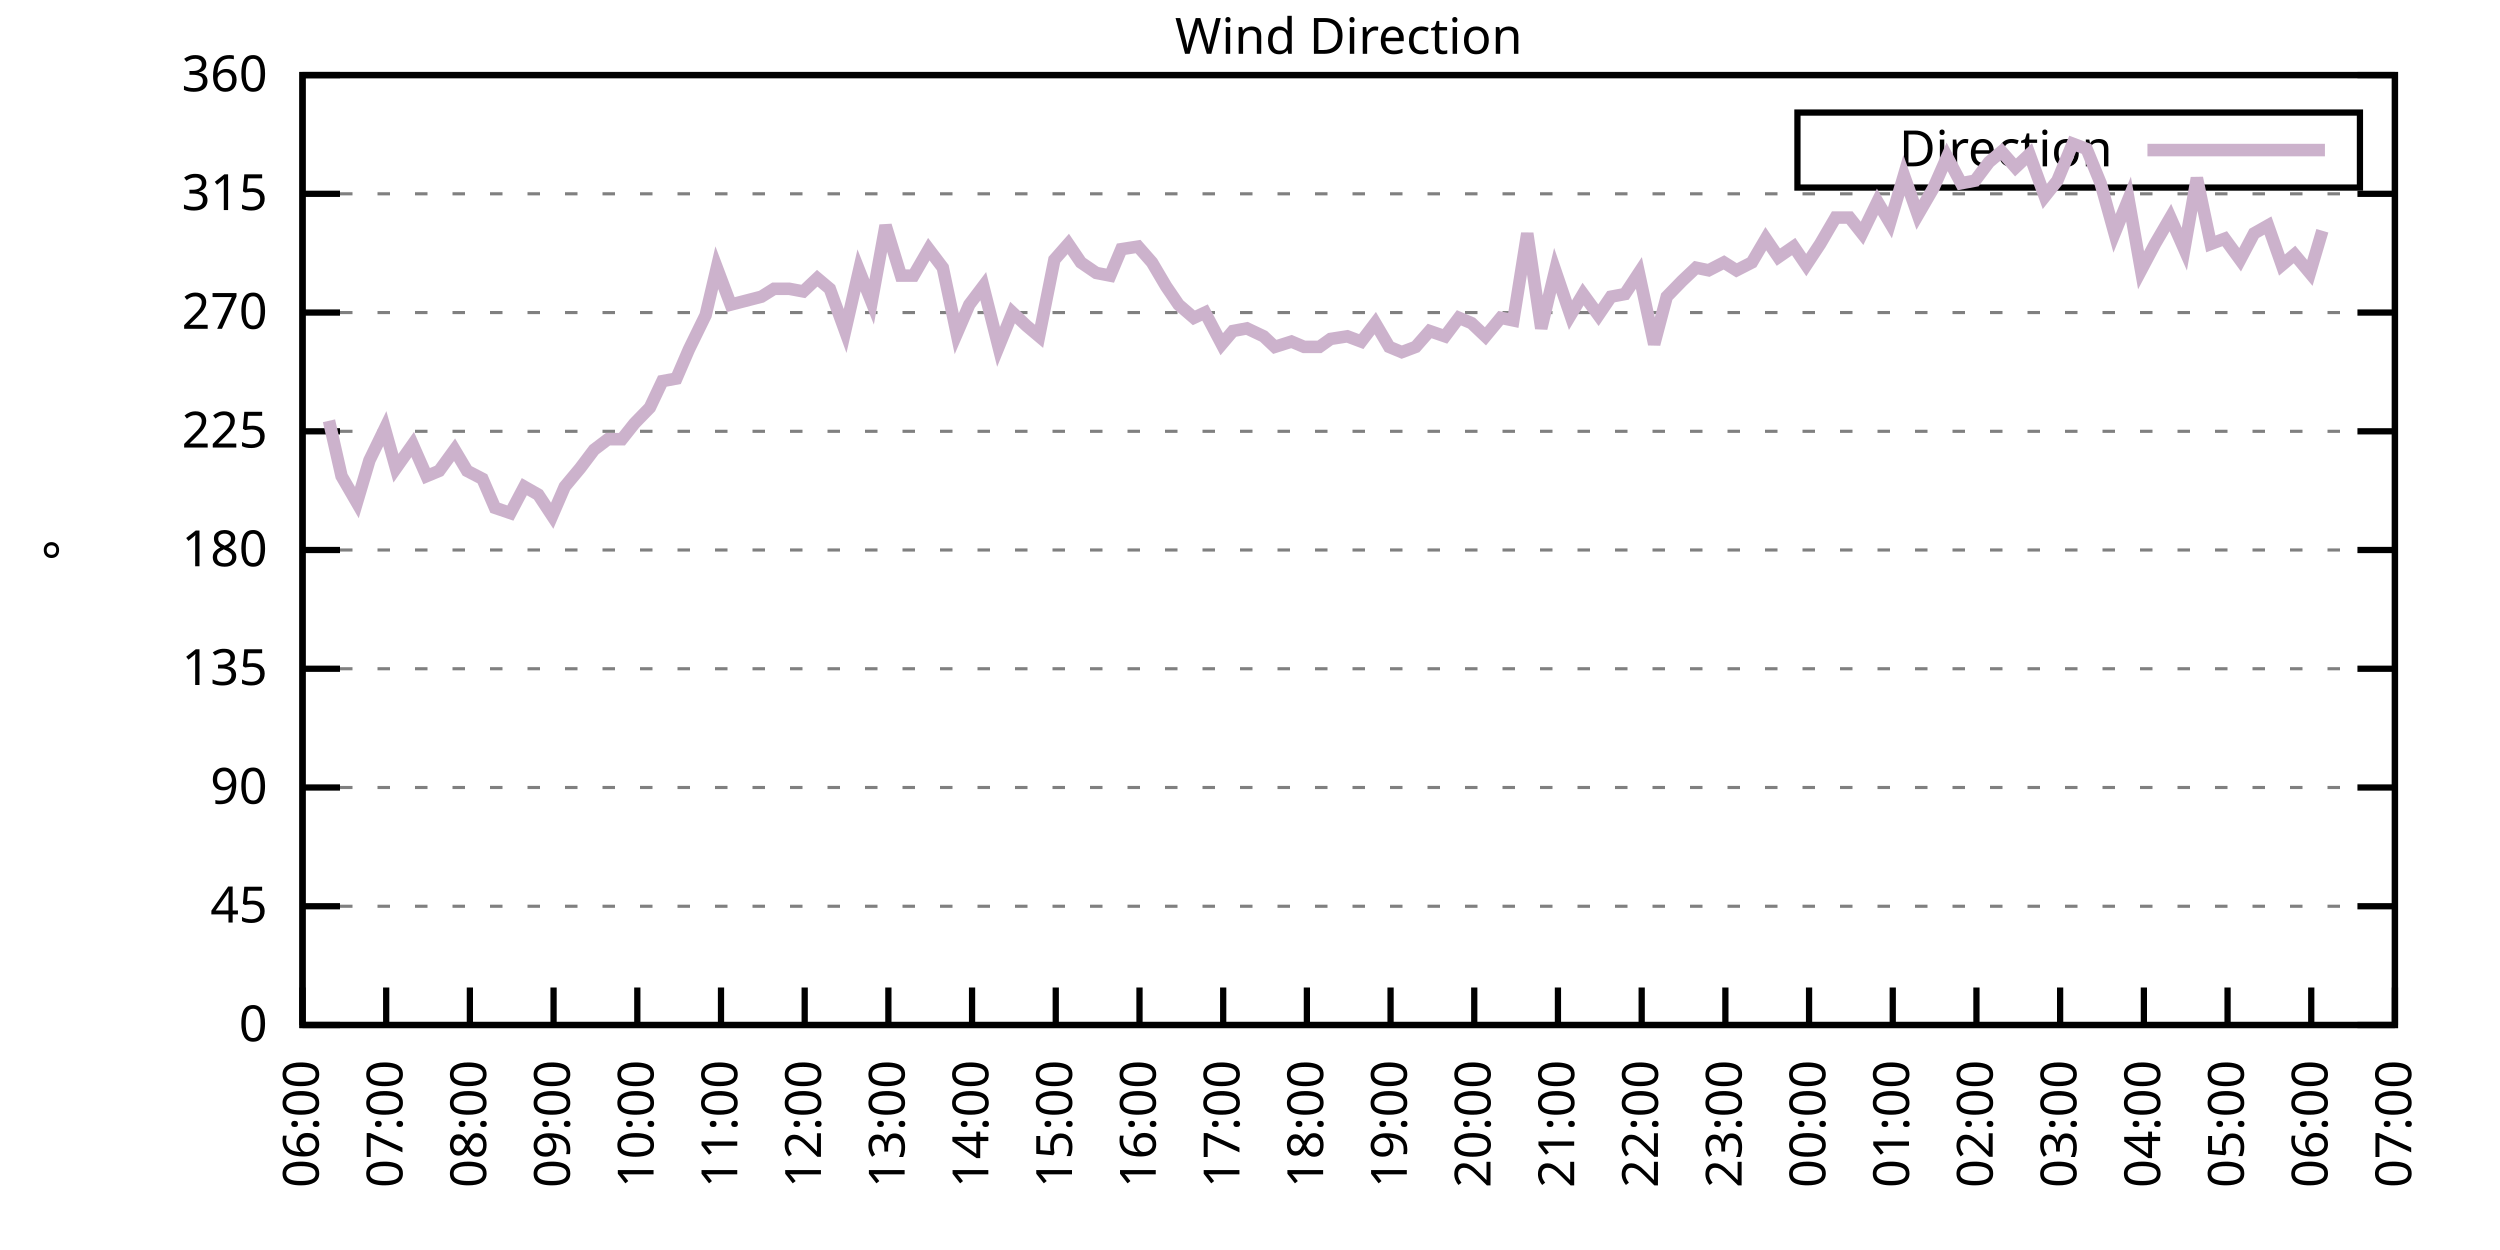
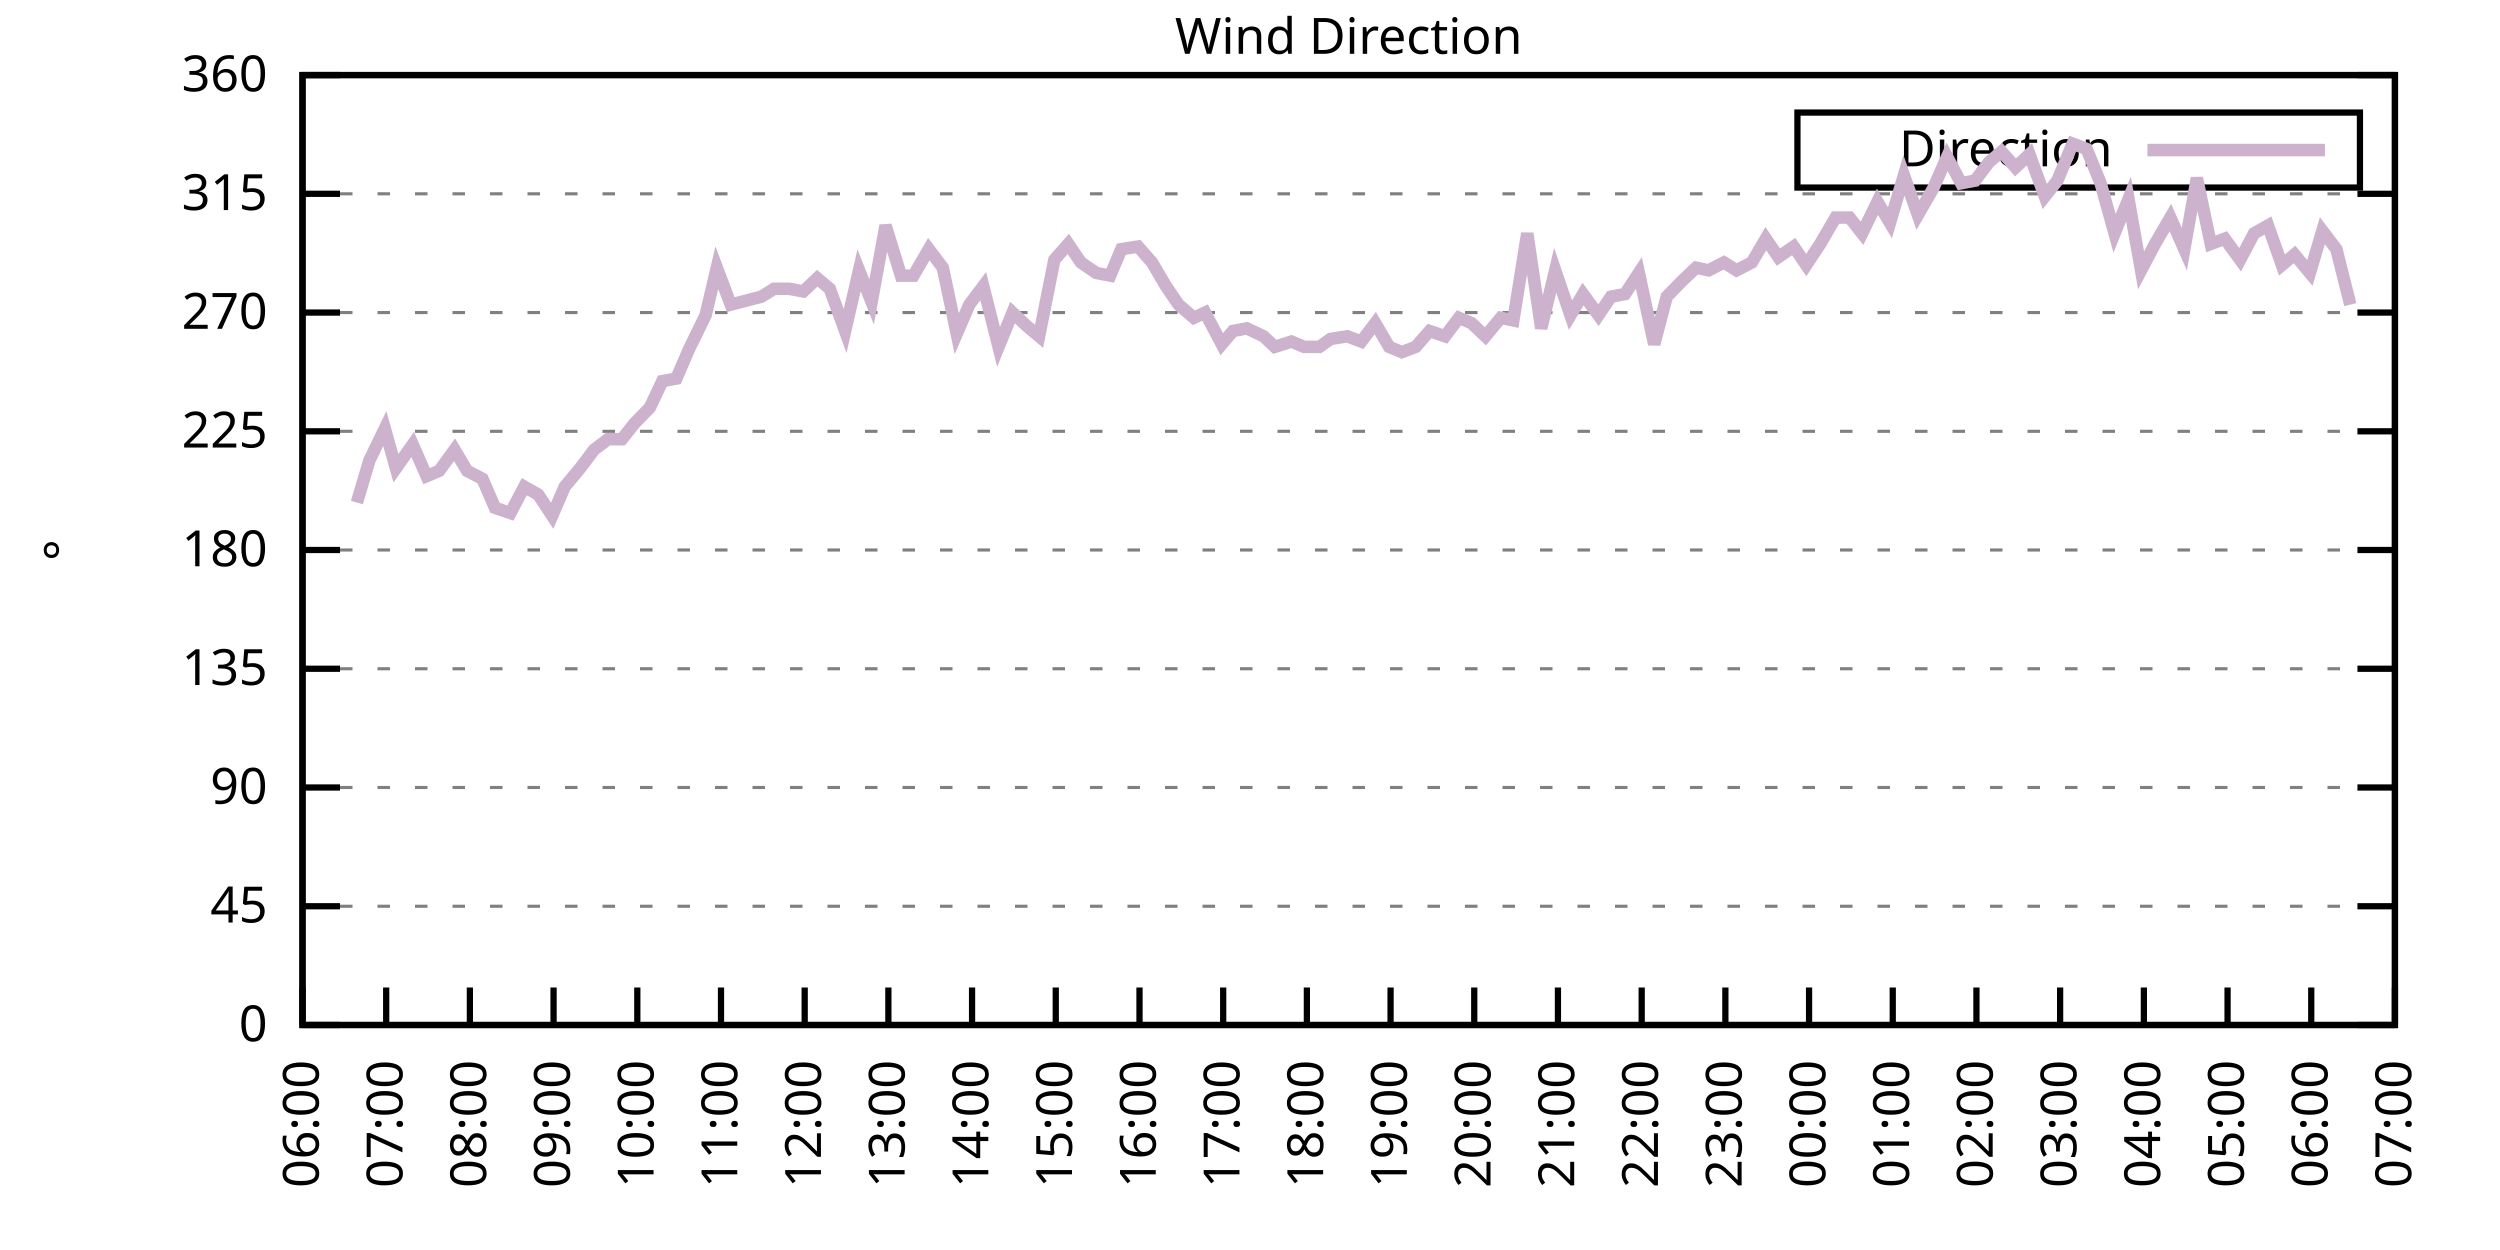
<svg xmlns="http://www.w3.org/2000/svg" xmlns:xlink="http://www.w3.org/1999/xlink" width="400" height="200" viewBox="0 0 400 200">
  <g id="gnuplot_canvas">
    <rect x="0" y="0" width="400" height="200" fill="none" />
    <defs>
      <circle id="gpDot" r="0.5" stroke-width="0.5" stroke="currentColor" />
      <path id="gpPt0" stroke-width="0.333" stroke="currentColor" d="M-1,0 h2 M0,-1 v2" />
      <path id="gpPt1" stroke-width="0.333" stroke="currentColor" d="M-1,-1 L1,1 M1,-1 L-1,1" />
      <path id="gpPt2" stroke-width="0.333" stroke="currentColor" d="M-1,0 L1,0 M0,-1 L0,1 M-1,-1 L1,1 M-1,1 L1,-1" />
      <rect id="gpPt3" stroke-width="0.333" stroke="currentColor" x="-1" y="-1" width="2" height="2" />
      <rect id="gpPt4" stroke-width="0.333" stroke="currentColor" fill="currentColor" x="-1" y="-1" width="2" height="2" />
      <circle id="gpPt5" stroke-width="0.333" stroke="currentColor" cx="0" cy="0" r="1" />
      <use xlink:href="#gpPt5" id="gpPt6" fill="currentColor" stroke="none" />
      <path id="gpPt7" stroke-width="0.333" stroke="currentColor" d="M0,-1.33 L-1.33,0.67 L1.33,0.67 z" />
      <use xlink:href="#gpPt7" id="gpPt8" fill="currentColor" stroke="none" />
      <use xlink:href="#gpPt7" id="gpPt9" stroke="currentColor" transform="rotate(180)" />
      <use xlink:href="#gpPt9" id="gpPt10" fill="currentColor" stroke="none" />
      <use xlink:href="#gpPt3" id="gpPt11" stroke="currentColor" transform="rotate(45)" />
      <use xlink:href="#gpPt11" id="gpPt12" fill="currentColor" stroke="none" />
      <path id="gpPt13" stroke-width="0.333" stroke="currentColor" d="M0,1.330 L1.265,0.411 L0.782,-1.067 L-0.782,-1.076 L-1.265,0.411 z" />
      <use xlink:href="#gpPt13" id="gpPt14" fill="currentColor" stroke="none" />
      <filter id="textbox" filterUnits="objectBoundingBox" x="0" y="0" height="1" width="1">
        <feFlood flood-color="white" flood-opacity="1" result="bgnd" />
        <feComposite in="SourceGraphic" in2="bgnd" operator="atop" />
      </filter>
      <filter id="greybox" filterUnits="objectBoundingBox" x="0" y="0" height="1" width="1">
        <feFlood flood-color="lightgrey" flood-opacity="1" result="grey" />
        <feComposite in="SourceGraphic" in2="grey" operator="atop" />
      </filter>
    </defs>
    <g fill="none" color="white" stroke="currentColor" stroke-width="1.00" stroke-linecap="butt" stroke-linejoin="miter">
</g>
    <g fill="none" color="black" stroke="currentColor" stroke-width="1.00" stroke-linecap="butt" stroke-linejoin="miter">
      <g stroke="none" shape-rendering="crispEdges">
        <polygon fill="rgb(255, 255, 255)" points="48.40,164.00 383.18,164.00 383.18,12.02 48.40,12.02 " />
      </g>
    </g>
    <g fill="none" color="black" stroke="currentColor" stroke-width="1.00" stroke-linecap="butt" stroke-linejoin="miter">
</g>
    <g fill="none" color="black" stroke="black" stroke-width="0.50" stroke-linecap="butt" stroke-linejoin="miter">
</g>
    <g fill="none" color="gray" stroke="currentColor" stroke-width="0.50" stroke-linecap="butt" stroke-linejoin="miter">
      <path stroke="gray" stroke-dasharray="2,4" class="gridline" d="M48.40,164.00 L383.19,164.00  " />
    </g>
    <g fill="none" color="gray" stroke="gray" stroke-width="1.00" stroke-linecap="butt" stroke-linejoin="miter">
</g>
    <g fill="none" color="black" stroke="currentColor" stroke-width="1.00" stroke-linecap="butt" stroke-linejoin="miter">
      <path stroke="black" d="M48.40,164.00 L54.40,164.00 M383.19,164.00 L377.19,164.00  " />
      <g transform="translate(42.80,166.60)" stroke="none" fill="black" font-family="Sans" font-size="8.00" text-anchor="end">
        <text>
          <tspan font-family="Sans"> 0</tspan>
        </text>
      </g>
    </g>
    <g fill="none" color="black" stroke="currentColor" stroke-width="1.00" stroke-linecap="butt" stroke-linejoin="miter">
</g>
    <g fill="none" color="black" stroke="black" stroke-width="0.50" stroke-linecap="butt" stroke-linejoin="miter">
</g>
    <g fill="none" color="gray" stroke="currentColor" stroke-width="0.50" stroke-linecap="butt" stroke-linejoin="miter">
      <path stroke="gray" stroke-dasharray="2,4" class="gridline" d="M48.40,145.00 L383.19,145.00  " />
    </g>
    <g fill="none" color="gray" stroke="gray" stroke-width="1.00" stroke-linecap="butt" stroke-linejoin="miter">
</g>
    <g fill="none" color="black" stroke="currentColor" stroke-width="1.00" stroke-linecap="butt" stroke-linejoin="miter">
      <path stroke="black" d="M48.40,145.00 L54.40,145.00 M383.19,145.00 L377.19,145.00  " />
      <g transform="translate(42.80,147.60)" stroke="none" fill="black" font-family="Sans" font-size="8.00" text-anchor="end">
        <text>
          <tspan font-family="Sans"> 45</tspan>
        </text>
      </g>
    </g>
    <g fill="none" color="black" stroke="currentColor" stroke-width="1.00" stroke-linecap="butt" stroke-linejoin="miter">
</g>
    <g fill="none" color="black" stroke="black" stroke-width="0.50" stroke-linecap="butt" stroke-linejoin="miter">
</g>
    <g fill="none" color="gray" stroke="currentColor" stroke-width="0.50" stroke-linecap="butt" stroke-linejoin="miter">
      <path stroke="gray" stroke-dasharray="2,4" class="gridline" d="M48.40,126.00 L383.19,126.00  " />
    </g>
    <g fill="none" color="gray" stroke="gray" stroke-width="1.00" stroke-linecap="butt" stroke-linejoin="miter">
</g>
    <g fill="none" color="black" stroke="currentColor" stroke-width="1.00" stroke-linecap="butt" stroke-linejoin="miter">
      <path stroke="black" d="M48.40,126.00 L54.40,126.00 M383.19,126.00 L377.19,126.00  " />
      <g transform="translate(42.80,128.60)" stroke="none" fill="black" font-family="Sans" font-size="8.00" text-anchor="end">
        <text>
          <tspan font-family="Sans"> 90</tspan>
        </text>
      </g>
    </g>
    <g fill="none" color="black" stroke="currentColor" stroke-width="1.00" stroke-linecap="butt" stroke-linejoin="miter">
</g>
    <g fill="none" color="black" stroke="black" stroke-width="0.50" stroke-linecap="butt" stroke-linejoin="miter">
</g>
    <g fill="none" color="gray" stroke="currentColor" stroke-width="0.50" stroke-linecap="butt" stroke-linejoin="miter">
      <path stroke="gray" stroke-dasharray="2,4" class="gridline" d="M48.40,107.00 L383.19,107.00  " />
    </g>
    <g fill="none" color="gray" stroke="gray" stroke-width="1.00" stroke-linecap="butt" stroke-linejoin="miter">
</g>
    <g fill="none" color="black" stroke="currentColor" stroke-width="1.00" stroke-linecap="butt" stroke-linejoin="miter">
      <path stroke="black" d="M48.40,107.00 L54.40,107.00 M383.19,107.00 L377.19,107.00  " />
      <g transform="translate(42.80,109.60)" stroke="none" fill="black" font-family="Sans" font-size="8.00" text-anchor="end">
        <text>
          <tspan font-family="Sans"> 135</tspan>
        </text>
      </g>
    </g>
    <g fill="none" color="black" stroke="currentColor" stroke-width="1.00" stroke-linecap="butt" stroke-linejoin="miter">
</g>
    <g fill="none" color="black" stroke="black" stroke-width="0.50" stroke-linecap="butt" stroke-linejoin="miter">
</g>
    <g fill="none" color="gray" stroke="currentColor" stroke-width="0.50" stroke-linecap="butt" stroke-linejoin="miter">
      <path stroke="gray" stroke-dasharray="2,4" class="gridline" d="M48.40,88.00 L383.19,88.00  " />
    </g>
    <g fill="none" color="gray" stroke="gray" stroke-width="1.00" stroke-linecap="butt" stroke-linejoin="miter">
</g>
    <g fill="none" color="black" stroke="currentColor" stroke-width="1.00" stroke-linecap="butt" stroke-linejoin="miter">
      <path stroke="black" d="M48.40,88.00 L54.40,88.00 M383.19,88.00 L377.19,88.00  " />
      <g transform="translate(42.80,90.60)" stroke="none" fill="black" font-family="Sans" font-size="8.00" text-anchor="end">
        <text>
          <tspan font-family="Sans"> 180</tspan>
        </text>
      </g>
    </g>
    <g fill="none" color="black" stroke="currentColor" stroke-width="1.00" stroke-linecap="butt" stroke-linejoin="miter">
</g>
    <g fill="none" color="black" stroke="black" stroke-width="0.50" stroke-linecap="butt" stroke-linejoin="miter">
</g>
    <g fill="none" color="gray" stroke="currentColor" stroke-width="0.50" stroke-linecap="butt" stroke-linejoin="miter">
      <path stroke="gray" stroke-dasharray="2,4" class="gridline" d="M48.40,69.01 L383.19,69.01  " />
    </g>
    <g fill="none" color="gray" stroke="gray" stroke-width="1.00" stroke-linecap="butt" stroke-linejoin="miter">
</g>
    <g fill="none" color="black" stroke="currentColor" stroke-width="1.00" stroke-linecap="butt" stroke-linejoin="miter">
      <path stroke="black" d="M48.40,69.01 L54.40,69.01 M383.19,69.01 L377.19,69.01  " />
      <g transform="translate(42.80,71.61)" stroke="none" fill="black" font-family="Sans" font-size="8.00" text-anchor="end">
        <text>
          <tspan font-family="Sans"> 225</tspan>
        </text>
      </g>
    </g>
    <g fill="none" color="black" stroke="currentColor" stroke-width="1.00" stroke-linecap="butt" stroke-linejoin="miter">
</g>
    <g fill="none" color="black" stroke="black" stroke-width="0.50" stroke-linecap="butt" stroke-linejoin="miter">
</g>
    <g fill="none" color="gray" stroke="currentColor" stroke-width="0.50" stroke-linecap="butt" stroke-linejoin="miter">
      <path stroke="gray" stroke-dasharray="2,4" class="gridline" d="M48.40,50.01 L383.19,50.01  " />
    </g>
    <g fill="none" color="gray" stroke="gray" stroke-width="1.00" stroke-linecap="butt" stroke-linejoin="miter">
</g>
    <g fill="none" color="black" stroke="currentColor" stroke-width="1.00" stroke-linecap="butt" stroke-linejoin="miter">
      <path stroke="black" d="M48.40,50.01 L54.40,50.01 M383.19,50.01 L377.19,50.01  " />
      <g transform="translate(42.80,52.61)" stroke="none" fill="black" font-family="Sans" font-size="8.00" text-anchor="end">
        <text>
          <tspan font-family="Sans"> 270</tspan>
        </text>
      </g>
    </g>
    <g fill="none" color="black" stroke="currentColor" stroke-width="1.00" stroke-linecap="butt" stroke-linejoin="miter">
</g>
    <g fill="none" color="black" stroke="black" stroke-width="0.50" stroke-linecap="butt" stroke-linejoin="miter">
</g>
    <g fill="none" color="gray" stroke="currentColor" stroke-width="0.50" stroke-linecap="butt" stroke-linejoin="miter">
      <path stroke="gray" stroke-dasharray="2,4" class="gridline" d="M48.40,31.01 L383.19,31.01  " />
    </g>
    <g fill="none" color="gray" stroke="gray" stroke-width="1.00" stroke-linecap="butt" stroke-linejoin="miter">
</g>
    <g fill="none" color="black" stroke="currentColor" stroke-width="1.00" stroke-linecap="butt" stroke-linejoin="miter">
      <path stroke="black" d="M48.40,31.01 L54.40,31.01 M383.19,31.01 L377.19,31.01  " />
      <g transform="translate(42.80,33.61)" stroke="none" fill="black" font-family="Sans" font-size="8.00" text-anchor="end">
        <text>
          <tspan font-family="Sans"> 315</tspan>
        </text>
      </g>
    </g>
    <g fill="none" color="black" stroke="currentColor" stroke-width="1.00" stroke-linecap="butt" stroke-linejoin="miter">
</g>
    <g fill="none" color="black" stroke="black" stroke-width="0.50" stroke-linecap="butt" stroke-linejoin="miter">
</g>
    <g fill="none" color="gray" stroke="currentColor" stroke-width="0.50" stroke-linecap="butt" stroke-linejoin="miter">
      <path stroke="gray" stroke-dasharray="2,4" class="gridline" d="M48.40,12.01 L383.19,12.01  " />
    </g>
    <g fill="none" color="gray" stroke="gray" stroke-width="1.00" stroke-linecap="butt" stroke-linejoin="miter">
</g>
    <g fill="none" color="black" stroke="currentColor" stroke-width="1.00" stroke-linecap="butt" stroke-linejoin="miter">
      <path stroke="black" d="M48.40,12.01 L54.40,12.01 M383.19,12.01 L377.19,12.01  " />
      <g transform="translate(42.80,14.61)" stroke="none" fill="black" font-family="Sans" font-size="8.00" text-anchor="end">
        <text>
          <tspan font-family="Sans"> 360</tspan>
        </text>
      </g>
    </g>
    <g fill="none" color="black" stroke="currentColor" stroke-width="1.00" stroke-linecap="butt" stroke-linejoin="miter">
      <path stroke="black" d="M48.40,164.00 L48.40,158.00  " />
      <g transform="translate(51.00,169.60) rotate(270.00)" stroke="none" fill="black" font-family="Sans" font-size="8.00" text-anchor="end">
        <text>
          <tspan font-family="Sans">06:00</tspan>
        </text>
      </g>
    </g>
    <g fill="none" color="black" stroke="currentColor" stroke-width="1.00" stroke-linecap="butt" stroke-linejoin="miter">
      <path stroke="black" d="M61.79,164.00 L61.79,158.00  " />
      <g transform="translate(64.39,169.60) rotate(270.00)" stroke="none" fill="black" font-family="Sans" font-size="8.00" text-anchor="end">
        <text>
          <tspan font-family="Sans">07:00</tspan>
        </text>
      </g>
    </g>
    <g fill="none" color="black" stroke="currentColor" stroke-width="1.00" stroke-linecap="butt" stroke-linejoin="miter">
      <path stroke="black" d="M75.18,164.00 L75.18,158.00  " />
      <g transform="translate(77.78,169.60) rotate(270.00)" stroke="none" fill="black" font-family="Sans" font-size="8.00" text-anchor="end">
        <text>
          <tspan font-family="Sans">08:00</tspan>
        </text>
      </g>
    </g>
    <g fill="none" color="black" stroke="currentColor" stroke-width="1.00" stroke-linecap="butt" stroke-linejoin="miter">
      <path stroke="black" d="M88.57,164.00 L88.57,158.00  " />
      <g transform="translate(91.17,169.60) rotate(270.00)" stroke="none" fill="black" font-family="Sans" font-size="8.00" text-anchor="end">
        <text>
          <tspan font-family="Sans">09:00</tspan>
        </text>
      </g>
    </g>
    <g fill="none" color="black" stroke="currentColor" stroke-width="1.00" stroke-linecap="butt" stroke-linejoin="miter">
      <path stroke="black" d="M101.97,164.00 L101.97,158.00  " />
      <g transform="translate(104.57,169.60) rotate(270.00)" stroke="none" fill="black" font-family="Sans" font-size="8.00" text-anchor="end">
        <text>
          <tspan font-family="Sans">10:00</tspan>
        </text>
      </g>
    </g>
    <g fill="none" color="black" stroke="currentColor" stroke-width="1.00" stroke-linecap="butt" stroke-linejoin="miter">
      <path stroke="black" d="M115.36,164.00 L115.36,158.00  " />
      <g transform="translate(117.96,169.60) rotate(270.00)" stroke="none" fill="black" font-family="Sans" font-size="8.00" text-anchor="end">
        <text>
          <tspan font-family="Sans">11:00</tspan>
        </text>
      </g>
    </g>
    <g fill="none" color="black" stroke="currentColor" stroke-width="1.00" stroke-linecap="butt" stroke-linejoin="miter">
      <path stroke="black" d="M128.75,164.00 L128.75,158.00  " />
      <g transform="translate(131.35,169.60) rotate(270.00)" stroke="none" fill="black" font-family="Sans" font-size="8.00" text-anchor="end">
        <text>
          <tspan font-family="Sans">12:00</tspan>
        </text>
      </g>
    </g>
    <g fill="none" color="black" stroke="currentColor" stroke-width="1.00" stroke-linecap="butt" stroke-linejoin="miter">
      <path stroke="black" d="M142.14,164.00 L142.14,158.00  " />
      <g transform="translate(144.74,169.60) rotate(270.00)" stroke="none" fill="black" font-family="Sans" font-size="8.00" text-anchor="end">
        <text>
          <tspan font-family="Sans">13:00</tspan>
        </text>
      </g>
    </g>
    <g fill="none" color="black" stroke="currentColor" stroke-width="1.00" stroke-linecap="butt" stroke-linejoin="miter">
      <path stroke="black" d="M155.53,164.00 L155.53,158.00  " />
      <g transform="translate(158.13,169.60) rotate(270.00)" stroke="none" fill="black" font-family="Sans" font-size="8.00" text-anchor="end">
        <text>
          <tspan font-family="Sans">14:00</tspan>
        </text>
      </g>
    </g>
    <g fill="none" color="black" stroke="currentColor" stroke-width="1.00" stroke-linecap="butt" stroke-linejoin="miter">
      <path stroke="black" d="M168.92,164.00 L168.92,158.00  " />
      <g transform="translate(171.52,169.60) rotate(270.00)" stroke="none" fill="black" font-family="Sans" font-size="8.00" text-anchor="end">
        <text>
          <tspan font-family="Sans">15:00</tspan>
        </text>
      </g>
    </g>
    <g fill="none" color="black" stroke="currentColor" stroke-width="1.00" stroke-linecap="butt" stroke-linejoin="miter">
      <path stroke="black" d="M182.32,164.00 L182.32,158.00  " />
      <g transform="translate(184.92,169.60) rotate(270.00)" stroke="none" fill="black" font-family="Sans" font-size="8.00" text-anchor="end">
        <text>
          <tspan font-family="Sans">16:00</tspan>
        </text>
      </g>
    </g>
    <g fill="none" color="black" stroke="currentColor" stroke-width="1.00" stroke-linecap="butt" stroke-linejoin="miter">
      <path stroke="black" d="M195.71,164.00 L195.71,158.00  " />
      <g transform="translate(198.31,169.60) rotate(270.00)" stroke="none" fill="black" font-family="Sans" font-size="8.00" text-anchor="end">
        <text>
          <tspan font-family="Sans">17:00</tspan>
        </text>
      </g>
    </g>
    <g fill="none" color="black" stroke="currentColor" stroke-width="1.00" stroke-linecap="butt" stroke-linejoin="miter">
      <path stroke="black" d="M209.10,164.00 L209.10,158.00  " />
      <g transform="translate(211.70,169.60) rotate(270.00)" stroke="none" fill="black" font-family="Sans" font-size="8.00" text-anchor="end">
        <text>
          <tspan font-family="Sans">18:00</tspan>
        </text>
      </g>
    </g>
    <g fill="none" color="black" stroke="currentColor" stroke-width="1.00" stroke-linecap="butt" stroke-linejoin="miter">
      <path stroke="black" d="M222.49,164.00 L222.49,158.00  " />
      <g transform="translate(225.09,169.60) rotate(270.00)" stroke="none" fill="black" font-family="Sans" font-size="8.00" text-anchor="end">
        <text>
          <tspan font-family="Sans">19:00</tspan>
        </text>
      </g>
    </g>
    <g fill="none" color="black" stroke="currentColor" stroke-width="1.00" stroke-linecap="butt" stroke-linejoin="miter">
      <path stroke="black" d="M235.88,164.00 L235.88,158.00  " />
      <g transform="translate(238.48,169.60) rotate(270.00)" stroke="none" fill="black" font-family="Sans" font-size="8.00" text-anchor="end">
        <text>
          <tspan font-family="Sans">20:00</tspan>
        </text>
      </g>
    </g>
    <g fill="none" color="black" stroke="currentColor" stroke-width="1.00" stroke-linecap="butt" stroke-linejoin="miter">
      <path stroke="black" d="M249.27,164.00 L249.27,158.00  " />
      <g transform="translate(251.87,169.60) rotate(270.00)" stroke="none" fill="black" font-family="Sans" font-size="8.00" text-anchor="end">
        <text>
          <tspan font-family="Sans">21:00</tspan>
        </text>
      </g>
    </g>
    <g fill="none" color="black" stroke="currentColor" stroke-width="1.00" stroke-linecap="butt" stroke-linejoin="miter">
      <path stroke="black" d="M262.67,164.00 L262.67,158.00  " />
      <g transform="translate(265.27,169.60) rotate(270.00)" stroke="none" fill="black" font-family="Sans" font-size="8.00" text-anchor="end">
        <text>
          <tspan font-family="Sans">22:00</tspan>
        </text>
      </g>
    </g>
    <g fill="none" color="black" stroke="currentColor" stroke-width="1.00" stroke-linecap="butt" stroke-linejoin="miter">
      <path stroke="black" d="M276.06,164.00 L276.06,158.00  " />
      <g transform="translate(278.66,169.60) rotate(270.00)" stroke="none" fill="black" font-family="Sans" font-size="8.00" text-anchor="end">
        <text>
          <tspan font-family="Sans">23:00</tspan>
        </text>
      </g>
    </g>
    <g fill="none" color="black" stroke="currentColor" stroke-width="1.00" stroke-linecap="butt" stroke-linejoin="miter">
      <path stroke="black" d="M289.45,164.00 L289.45,158.00  " />
      <g transform="translate(292.05,169.60) rotate(270.00)" stroke="none" fill="black" font-family="Sans" font-size="8.00" text-anchor="end">
        <text>
          <tspan font-family="Sans">00:00</tspan>
        </text>
      </g>
    </g>
    <g fill="none" color="black" stroke="currentColor" stroke-width="1.00" stroke-linecap="butt" stroke-linejoin="miter">
      <path stroke="black" d="M302.84,164.00 L302.84,158.00  " />
      <g transform="translate(305.44,169.60) rotate(270.00)" stroke="none" fill="black" font-family="Sans" font-size="8.00" text-anchor="end">
        <text>
          <tspan font-family="Sans">01:00</tspan>
        </text>
      </g>
    </g>
    <g fill="none" color="black" stroke="currentColor" stroke-width="1.00" stroke-linecap="butt" stroke-linejoin="miter">
      <path stroke="black" d="M316.23,164.00 L316.23,158.00  " />
      <g transform="translate(318.83,169.60) rotate(270.00)" stroke="none" fill="black" font-family="Sans" font-size="8.00" text-anchor="end">
        <text>
          <tspan font-family="Sans">02:00</tspan>
        </text>
      </g>
    </g>
    <g fill="none" color="black" stroke="currentColor" stroke-width="1.00" stroke-linecap="butt" stroke-linejoin="miter">
      <path stroke="black" d="M329.62,164.00 L329.62,158.00  " />
      <g transform="translate(332.22,169.60) rotate(270.00)" stroke="none" fill="black" font-family="Sans" font-size="8.00" text-anchor="end">
        <text>
          <tspan font-family="Sans">03:00</tspan>
        </text>
      </g>
    </g>
    <g fill="none" color="black" stroke="currentColor" stroke-width="1.00" stroke-linecap="butt" stroke-linejoin="miter">
      <path stroke="black" d="M343.02,164.00 L343.02,158.00  " />
      <g transform="translate(345.62,169.60) rotate(270.00)" stroke="none" fill="black" font-family="Sans" font-size="8.00" text-anchor="end">
        <text>
          <tspan font-family="Sans">04:00</tspan>
        </text>
      </g>
    </g>
    <g fill="none" color="black" stroke="currentColor" stroke-width="1.00" stroke-linecap="butt" stroke-linejoin="miter">
      <path stroke="black" d="M356.41,164.00 L356.41,158.00  " />
      <g transform="translate(359.01,169.60) rotate(270.00)" stroke="none" fill="black" font-family="Sans" font-size="8.00" text-anchor="end">
        <text>
          <tspan font-family="Sans">05:00</tspan>
        </text>
      </g>
    </g>
    <g fill="none" color="black" stroke="currentColor" stroke-width="1.00" stroke-linecap="butt" stroke-linejoin="miter">
      <path stroke="black" d="M369.80,164.00 L369.80,158.00  " />
      <g transform="translate(372.40,169.60) rotate(270.00)" stroke="none" fill="black" font-family="Sans" font-size="8.00" text-anchor="end">
        <text>
          <tspan font-family="Sans">06:00</tspan>
        </text>
      </g>
    </g>
    <g fill="none" color="black" stroke="currentColor" stroke-width="1.00" stroke-linecap="butt" stroke-linejoin="miter">
      <path stroke="black" d="M383.19,164.00 L383.19,158.00  " />
      <g transform="translate(385.79,169.60) rotate(270.00)" stroke="none" fill="black" font-family="Sans" font-size="8.00" text-anchor="end">
        <text>
          <tspan font-family="Sans">07:00</tspan>
        </text>
      </g>
    </g>
    <g fill="none" color="black" stroke="currentColor" stroke-width="1.00" stroke-linecap="butt" stroke-linejoin="miter">
</g>
    <g fill="none" color="black" stroke="currentColor" stroke-width="1.00" stroke-linecap="butt" stroke-linejoin="miter">
      <path stroke="black" d="M48.40,12.01 L48.40,164.00 L383.19,164.00 L383.19,12.01 L48.40,12.01 Z  " />
    </g>
    <g fill="none" color="black" stroke="currentColor" stroke-width="1.00" stroke-linecap="butt" stroke-linejoin="miter">
</g>
    <g fill="none" color="black" stroke="currentColor" stroke-width="1.00" stroke-linecap="butt" stroke-linejoin="miter">
      <path stroke="black" d="M287.59,30.01 L287.59,18.01 L377.59,18.01 L377.59,30.01 L287.59,30.01 Z  " />
    </g>
    <g id="Wind_direction_plot_1">
      <g fill="none" color="white" stroke="black" stroke-width="2.00" stroke-linecap="butt" stroke-linejoin="miter">
</g>
      <g fill="none" color="black" stroke="currentColor" stroke-width="2.00" stroke-linecap="butt" stroke-linejoin="miter">
        <g transform="translate(337.99,26.61)" stroke="none" fill="black" font-family="Sans" font-size="8.00" text-anchor="end">
          <text>
            <tspan font-family="Sans">Direction</tspan>
          </text>
        </g>
      </g>
      <g fill="none" color="black" stroke="currentColor" stroke-width="2.00" stroke-linecap="butt" stroke-linejoin="miter">
-         <path stroke="rgb(204, 178, 204)" d="M343.59,24.01 L371.99,24.01 M52.64,67.32 L54.65,76.18 L57.10,80.41 L59.11,73.65 L61.57,68.58 L63.35,74.92   L66.03,71.12 L68.26,76.18 L70.27,75.34 L72.73,71.96 L74.74,75.34 L77.19,76.61 L79.20,81.25 L81.66,82.09   L83.89,77.87 L86.12,79.14 L88.35,82.52 L90.36,77.87 L92.82,74.92 L95.05,71.96 L97.28,70.27 L99.51,70.27   L101.52,67.74 L103.98,65.21 L105.98,60.98 L108.22,60.56 L110.22,55.92 L112.90,50.43 L114.69,42.83 L116.92,48.74   L121.83,47.47 L123.84,46.21 L126.29,46.21 L128.53,46.63 L130.76,44.52 L132.77,46.21 L135.22,52.96 L137.45,43.25   L139.46,48.32 L141.69,36.08 L144.15,44.10 L146.16,44.10 L148.61,39.87 L150.85,42.83 L153.08,53.39 L155.09,48.74   L157.32,45.79 L159.77,55.50 L162.01,50.01 L164.24,52.12 L166.25,53.81 L168.70,41.56 L170.93,39.03 L172.94,41.99   L175.40,43.67 L177.63,44.10 L179.41,39.87 L182.09,39.45 L184.32,41.99 L186.56,45.79 L188.57,48.74 L191.02,50.85   L192.81,50.01 L195.48,55.07 L197.27,52.96 L199.50,52.54 L202.18,53.81 L203.97,55.50 L206.64,54.65 L208.65,55.50   L211.11,55.50 L212.89,54.23 L215.57,53.81 L217.80,54.65 L220.04,51.70 L222.27,55.50 L224.28,56.34 L226.51,55.50   L228.74,52.96 L231.20,53.81 L233.43,50.85 L235.44,51.70 L237.67,53.81 L240.12,50.85 L242.13,51.27 L244.36,37.34   L246.60,52.54 L248.83,43.25 L251.28,50.43 L253.29,47.05 L255.75,50.43 L257.76,47.47 L259.99,47.05 L262.22,43.67   L264.67,55.07 L266.68,47.47 L269.14,44.94 L271.37,42.83 L273.38,43.25 L275.83,41.99 L277.84,43.25 L280.30,41.99   L282.53,38.19 L284.54,41.14 L286.99,39.45 L289.00,42.41 L291.23,39.03 L293.69,34.81 L295.92,34.81 L297.93,37.34   L300.39,32.28 L302.39,35.65 L304.63,28.05 L306.86,34.39 L309.31,30.16 L311.54,25.10 L313.78,29.32 L316.01,28.90   L318.24,25.94 L320.25,24.25 L322.48,26.79 L324.71,24.68 L327.17,31.43 L329.18,28.90 L331.63,22.99 L333.86,23.83   L336.10,29.32 L338.33,37.34 L340.56,31.85 L342.57,43.25 L344.80,39.03 L347.26,34.81 L349.49,39.87 L351.50,28.48   L353.73,39.03 L355.96,38.19 L358.42,41.56 L360.65,37.34 L362.88,36.08 L365.11,42.41 L367.12,40.72 L369.58,43.67   L371.58,36.92  " />
+         <path stroke="rgb(204, 178, 204)" d="M343.59,24.01 L371.99,24.01 M57.10,80.41 L59.11,73.65 L61.57,68.58 L63.35,74.92 L66.03,71.12 L68.26,76.18   L70.27,75.34 L72.73,71.96 L74.74,75.34 L77.19,76.61 L79.20,81.25 L81.66,82.09 L83.89,77.87 L86.12,79.14   L88.35,82.52 L90.36,77.87 L92.82,74.92 L95.05,71.96 L97.28,70.27 L99.51,70.27 L101.52,67.74 L103.98,65.21   L105.98,60.98 L108.22,60.56 L110.22,55.92 L112.90,50.43 L114.69,42.83 L116.92,48.74 L121.83,47.47 L123.84,46.21   L126.29,46.21 L128.53,46.63 L130.76,44.52 L132.77,46.21 L135.22,52.96 L137.45,43.25 L139.46,48.32 L141.69,36.08   L144.15,44.10 L146.16,44.10 L148.61,39.87 L150.85,42.83 L153.08,53.39 L155.09,48.74 L157.32,45.79 L159.77,55.50   L162.01,50.01 L164.24,52.12 L166.25,53.81 L168.70,41.56 L170.93,39.03 L172.94,41.99 L175.40,43.67 L177.63,44.10   L179.41,39.87 L182.09,39.45 L184.32,41.99 L186.56,45.79 L188.57,48.74 L191.02,50.85 L192.81,50.01 L195.48,55.07   L197.27,52.96 L199.50,52.54 L202.18,53.81 L203.97,55.50 L206.64,54.65 L208.65,55.50 L211.11,55.50 L212.89,54.23   L215.57,53.81 L217.80,54.65 L220.04,51.70 L222.27,55.50 L224.28,56.34 L226.51,55.50 L228.74,52.96 L231.20,53.81   L233.43,50.85 L235.44,51.70 L237.67,53.81 L240.12,50.85 L242.13,51.27 L244.36,37.34 L246.60,52.54 L248.83,43.25   L251.28,50.43 L253.29,47.05 L255.75,50.43 L257.76,47.47 L259.99,47.05 L262.22,43.67 L264.67,55.07 L266.68,47.47   L269.14,44.94 L271.37,42.83 L273.38,43.25 L275.83,41.99 L277.84,43.25 L280.30,41.99 L282.53,38.19 L284.54,41.14   L286.99,39.45 L289.00,42.41 L291.23,39.03 L293.69,34.81 L295.92,34.81 L297.93,37.34 L300.39,32.28 L302.39,35.65   L304.63,28.05 L306.86,34.39 L309.31,30.16 L311.54,25.10 L313.78,29.32 L316.01,28.90 L318.24,25.94 L320.25,24.25   L322.48,26.79 L324.71,24.68 L327.17,31.43 L329.18,28.90 L331.63,22.99 L333.86,23.83 L336.10,29.32 L338.33,37.34   L340.56,31.85 L342.57,43.25 L344.80,39.03 L347.26,34.81 L349.49,39.87 L351.50,28.48 L353.73,39.03 L355.96,38.19   L358.42,41.56 L360.65,37.34 L362.88,36.08 L365.11,42.41 L367.12,40.72 L369.58,43.67 L371.58,36.92 L373.82,39.87   L376.05,48.74  " />
      </g>
    </g>
    <g fill="none" color="black" stroke="currentColor" stroke-width="2.00" stroke-linecap="butt" stroke-linejoin="miter">
</g>
    <g fill="none" color="black" stroke="black" stroke-width="1.00" stroke-linecap="butt" stroke-linejoin="miter">
</g>
    <g fill="none" color="black" stroke="currentColor" stroke-width="1.00" stroke-linecap="butt" stroke-linejoin="miter">
      <path stroke="black" d="M48.40,12.01 L48.40,164.00 L383.19,164.00 L383.19,12.01 L48.40,12.01 Z  " />
      <g transform="translate(12.80,88.01) rotate(270.00)" stroke="none" fill="black" font-family="Sans" font-size="8.00" text-anchor="middle">
        <text>
          <tspan font-family="Sans">°</tspan>
        </text>
      </g>
    </g>
    <g fill="none" color="black" stroke="currentColor" stroke-width="1.00" stroke-linecap="butt" stroke-linejoin="miter">
</g>
    <g fill="none" color="black" stroke="currentColor" stroke-width="1.00" stroke-linecap="butt" stroke-linejoin="miter">
      <g transform="translate(215.79,8.61)" stroke="none" fill="black" font-family="Sans" font-size="8.00" text-anchor="middle">
        <text>
          <tspan font-family="Sans">Wind Direction</tspan>
        </text>
      </g>
    </g>
    <g fill="none" color="black" stroke="currentColor" stroke-width="1.00" stroke-linecap="butt" stroke-linejoin="miter">
</g>
  </g>
</svg>
